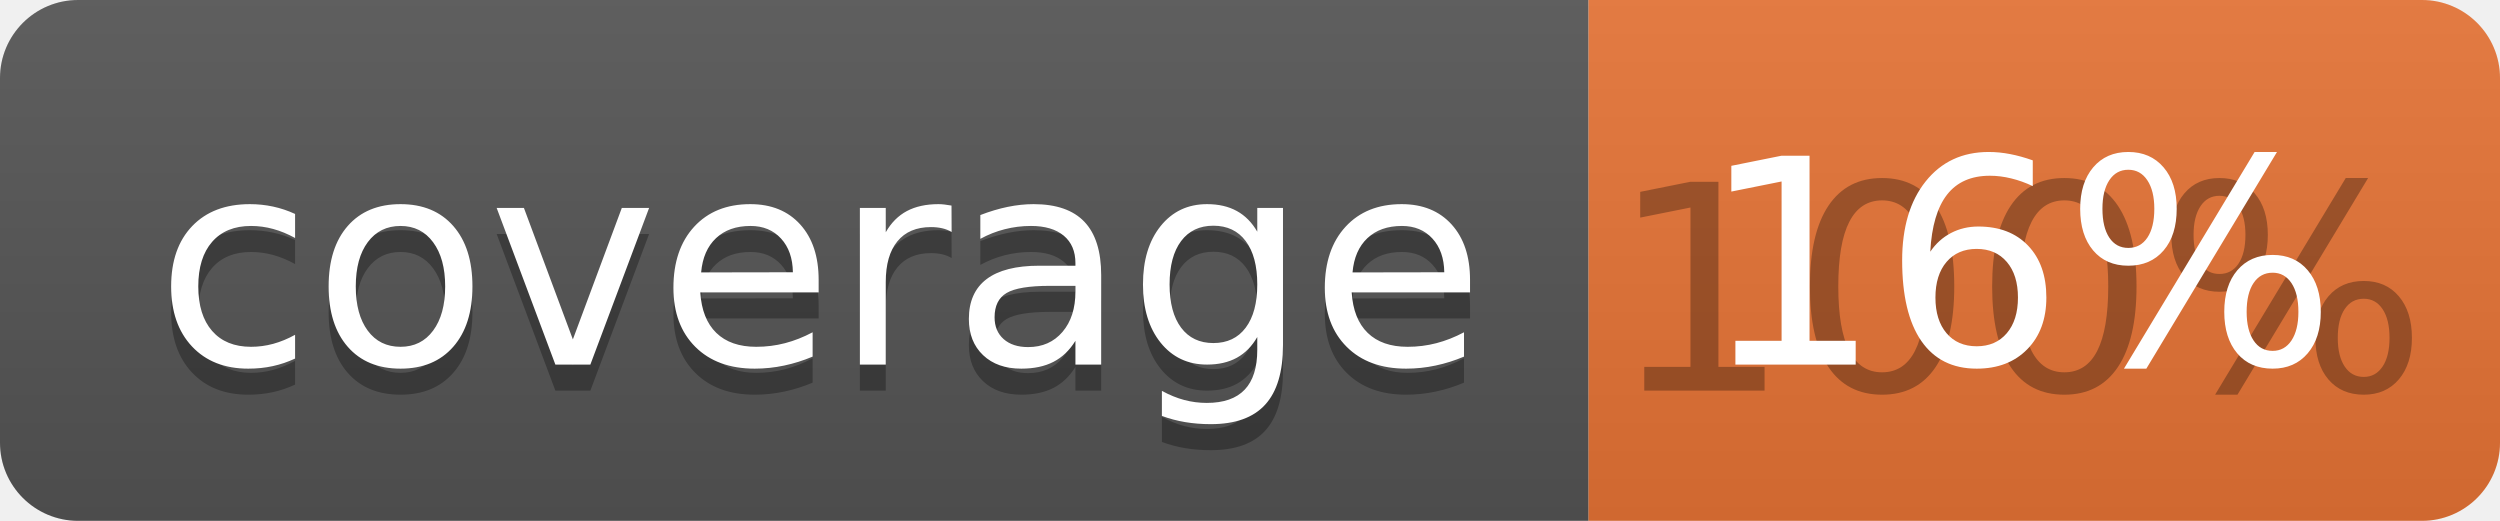
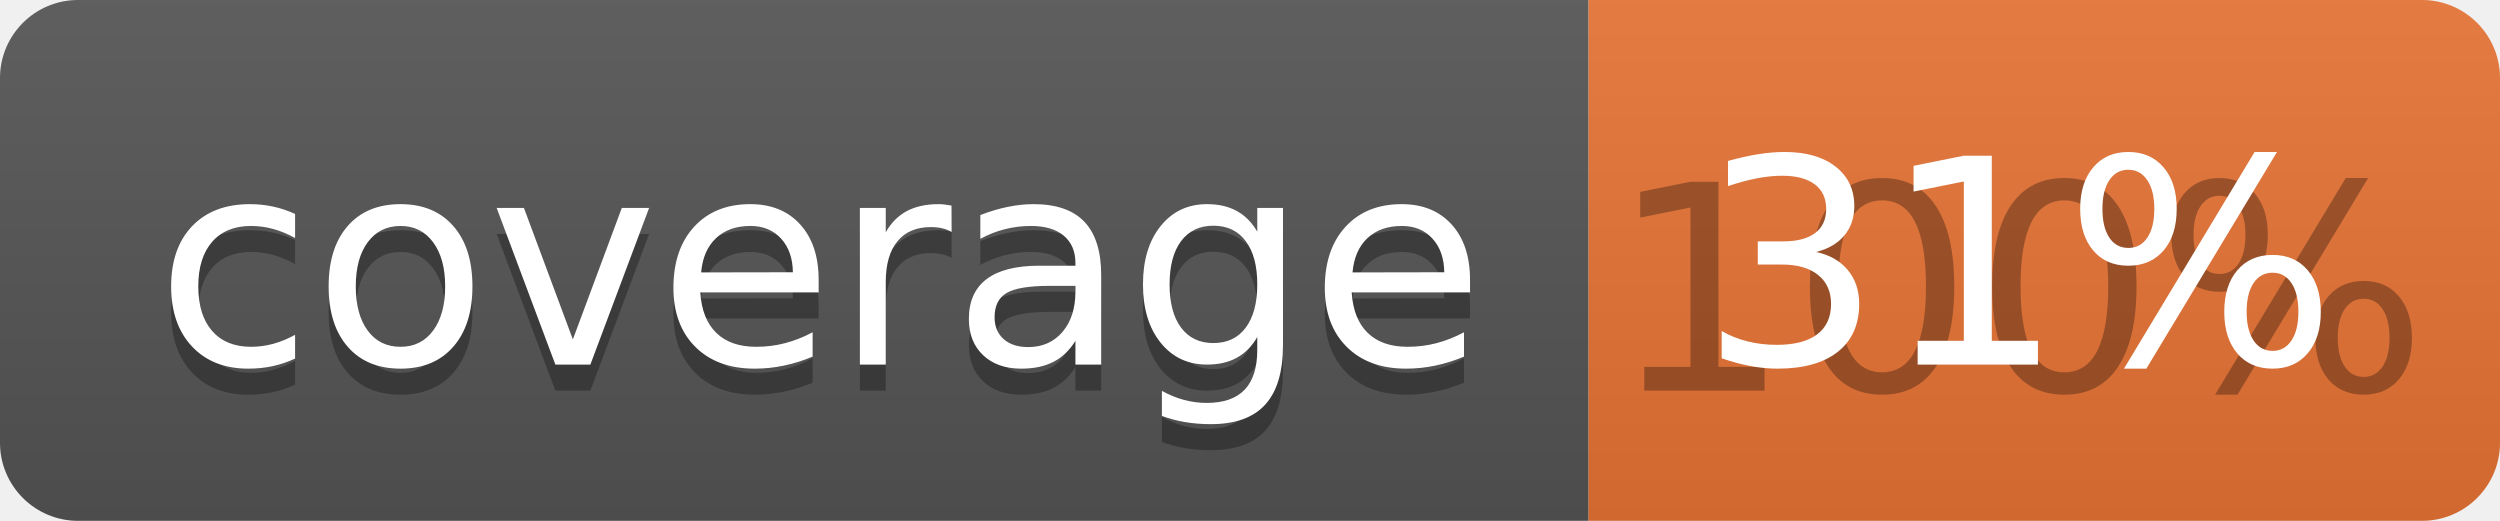
<svg xmlns="http://www.w3.org/2000/svg" width="96" height="20">
  <linearGradient id="b" x2="0" y2="100%">
    <stop offset="0" stop-color="#bbb" stop-opacity=".1" />
    <stop offset="1" stop-opacity=".1" />
  </linearGradient>
  <clipPath id="a">
    <rect width="96" height="20" rx="3" fill="#fff" />
  </clipPath>
  <g clip-path="url(#a)">
    <path fill="#555" d="M0 0h61v20H0z" />
    <path fill="#E87435" d="M61 0h35v20H61z" />
    <path fill="url(#b)" d="M0 0h96v20H0z" />
  </g>
  <g fill="#fff" text-anchor="middle" font-family="DejaVu Sans,Verdana,Geneva,sans-serif" font-size="110">
    <text x="315" y="150" fill="#010101" fill-opacity=".3" transform="scale(.1)" textLength="510">coverage</text>
    <text x="315" y="140" transform="scale(.1)" textLength="510">coverage</text>
    <text x="775" y="150" fill="#010101" fill-opacity=".3" transform="scale(.1)" textLength="250">100%</text>
-     <text x="775" y="140" transform="scale(.1)" textLength="250">16%</text>
+     <text x="775" y="140" transform="scale(.1)" textLength="250">31%</text>
  </g>
</svg>
